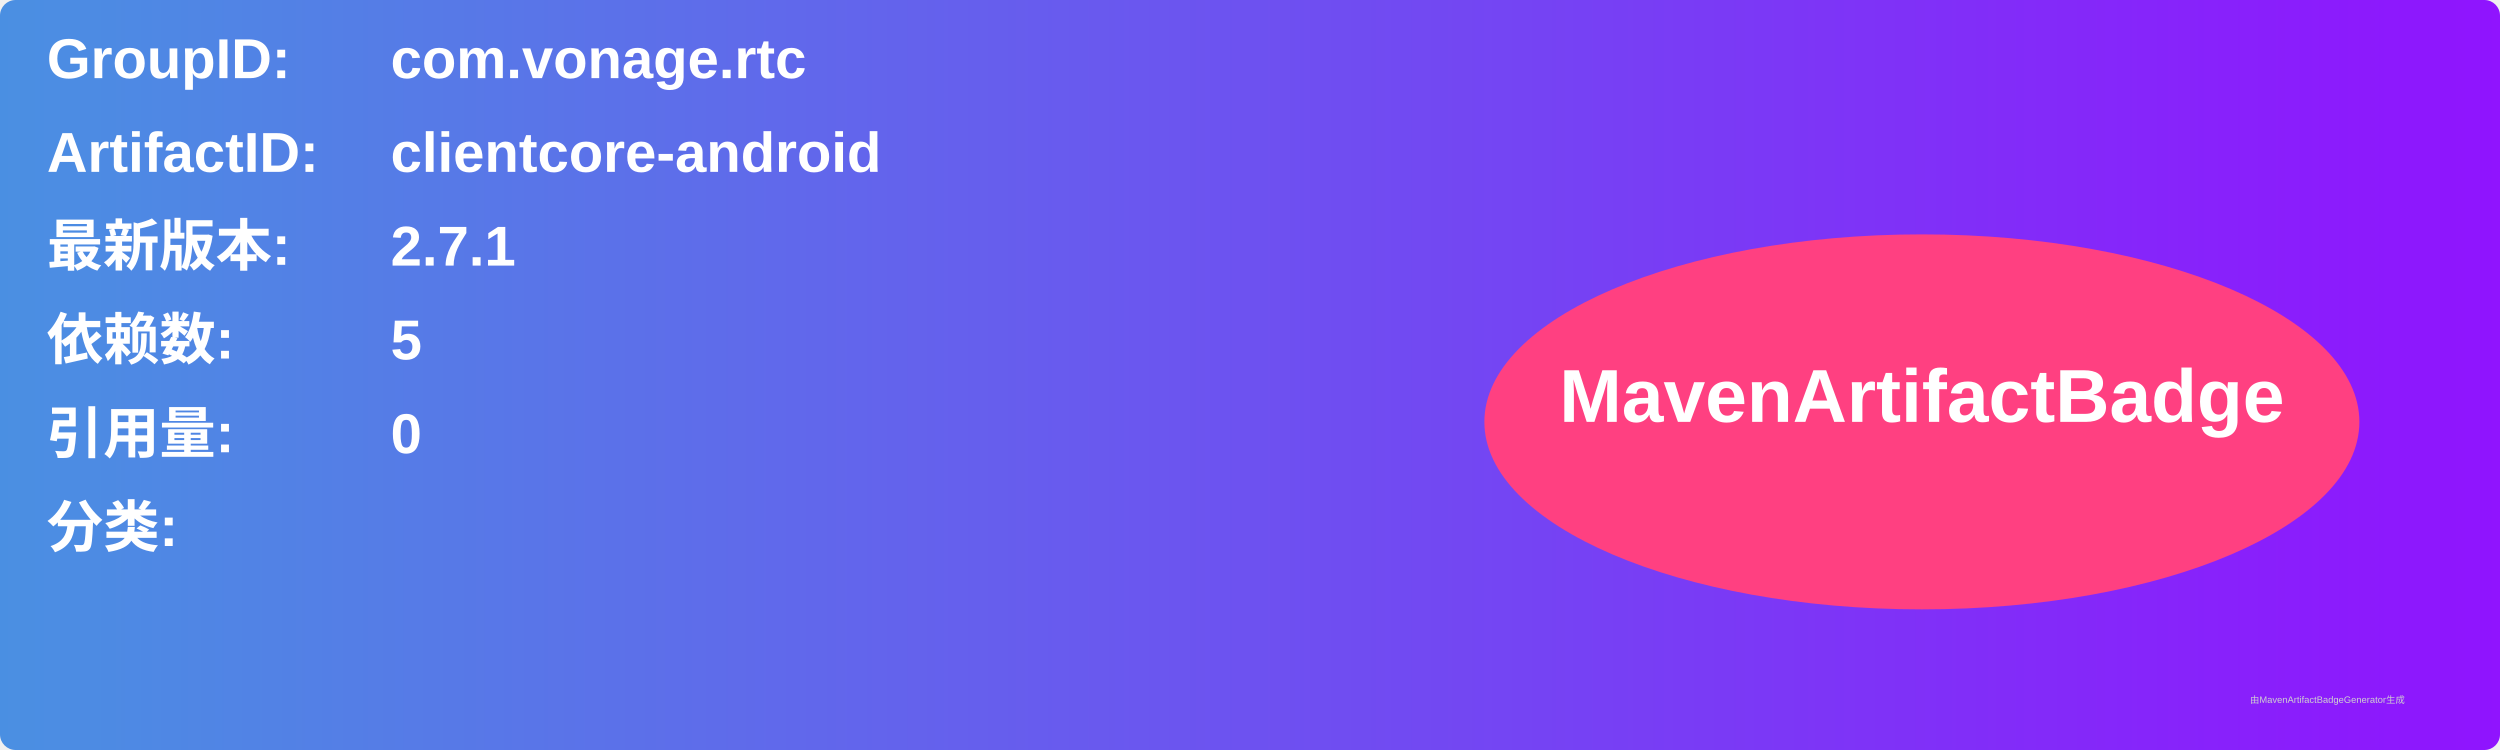
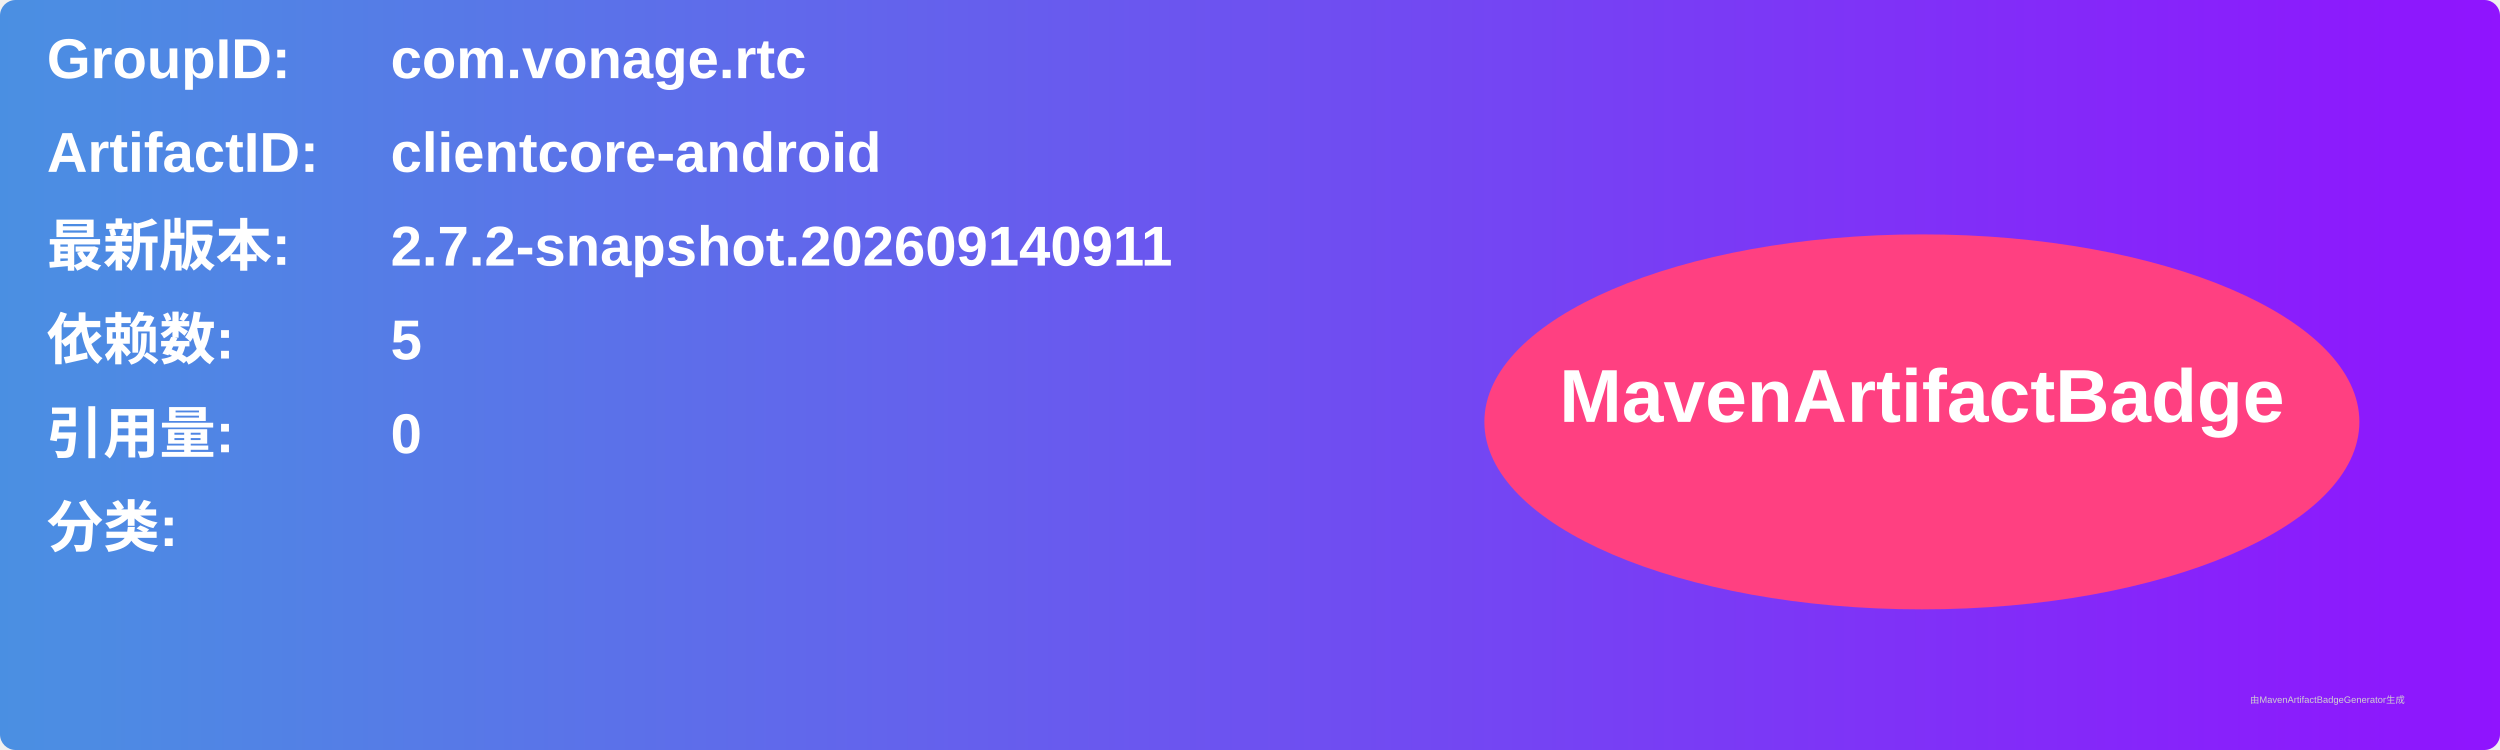
<svg xmlns="http://www.w3.org/2000/svg" width="800" height="240" viewBox="0 0 800 240">
  <linearGradient id="grad" x1="0%" y1="0%" x2="100%" y2="0%">
    <stop offset="0%" stop-color="#4a90e2" />
    <stop offset="100%" stop-color="#9013fe" />
  </linearGradient>
  <rect width="100%" height="100%" rx="5" ry="5" fill="url(#grad)" />
  <g transform="translate(15, 15)">
    <text x="0" y="10" font-family="Arial" font-size="18" fill="white" font-weight="bold" width="260">GroupID:</text>
    <text x="110" y="10" font-family="Arial" font-size="18" fill="white" font-weight="bold" width="460">com.vonage.rtc</text>
    <text x="0" y="40" font-family="Arial" font-size="18" fill="white" font-weight="bold" width="260">ArtifactID:</text>
    <text x="110" y="40" font-family="Arial" font-size="18" fill="white" font-weight="bold" width="460">clientcore-android</text>
    <text x="0" y="70" font-family="Arial" font-size="18" fill="white" font-weight="bold">最新版本:</text>
    <text x="110" y="70" font-family="Arial" font-size="18" fill="white" font-weight="bold">
-       <tspan font-weight="bold">2.7.1</tspan>
+       <tspan font-weight="bold">2.7.2-snapshot.202609140911</tspan>
    </text>
    <text x="0" y="100" font-family="Arial" font-size="18" fill="white" font-weight="bold">依赖数: </text>
    <text x="110" y="100" font-family="Arial" font-size="18" fill="white">
      <tspan font-weight="bold">5</tspan>
    </text>
    <text x="0" y="130" font-family="Arial" font-size="18" fill="white" font-weight="bold">引用量: </text>
    <text x="110" y="130" font-family="Arial" font-size="18" fill="white">
      <tspan font-weight="bold">0</tspan>
    </text>
    <text x="0" y="160" font-family="Arial" font-size="18" fill="white" font-weight="bold">分类:</text>
    <text x="10" y="190" font-family="Arial" font-size="10" fill="white">
      <tspan font-weight="bold" />
    </text>
    <ellipse cx="600" cy="120" rx="140" ry="60" fill="#ff4081" />
    <text x="600" y="120" text-anchor="middle" font-family="Arial" font-size="24" fill="white" font-weight="bold">MavenArtifactBadge</text>
  </g>
  <text x="720" y="225" font-family="Arial" font-size="3" fill="#d0d0d0">由MavenArtifactBadgeGenerator生成</text>
</svg>
